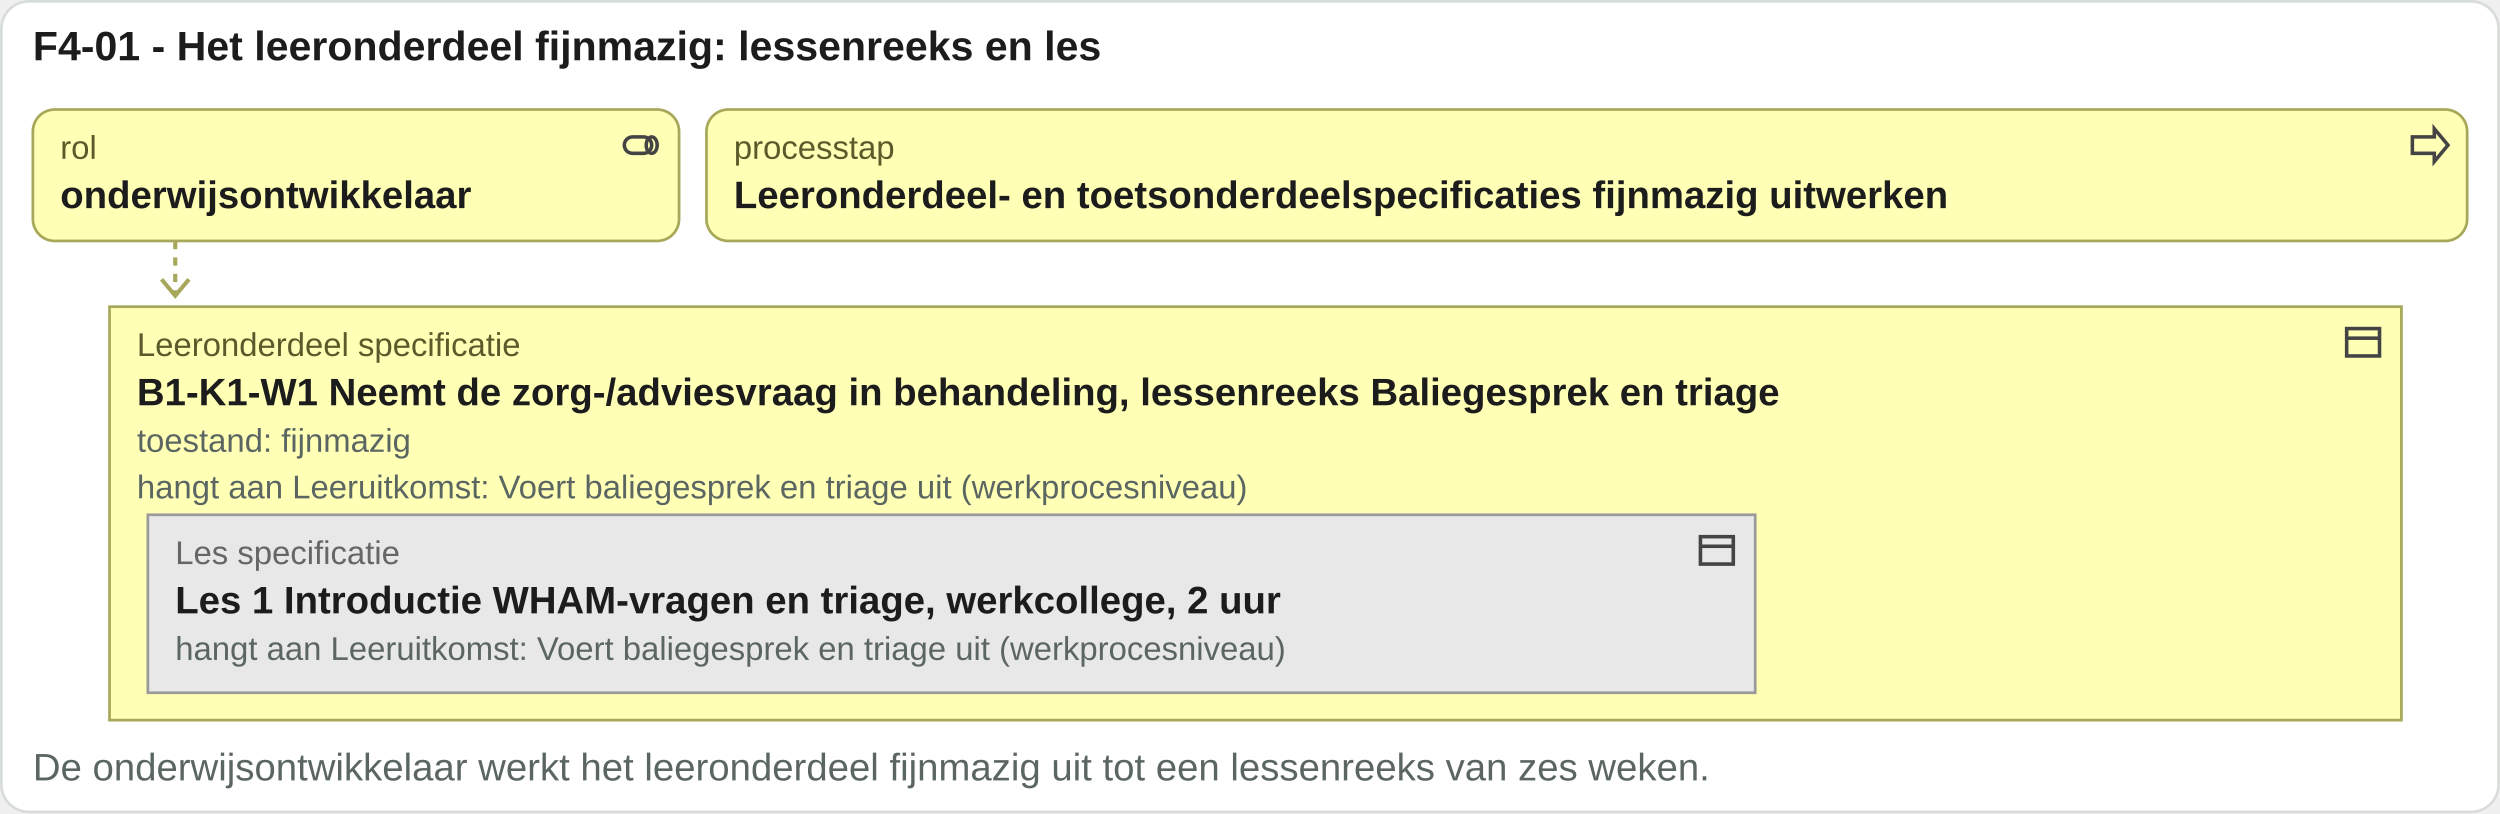
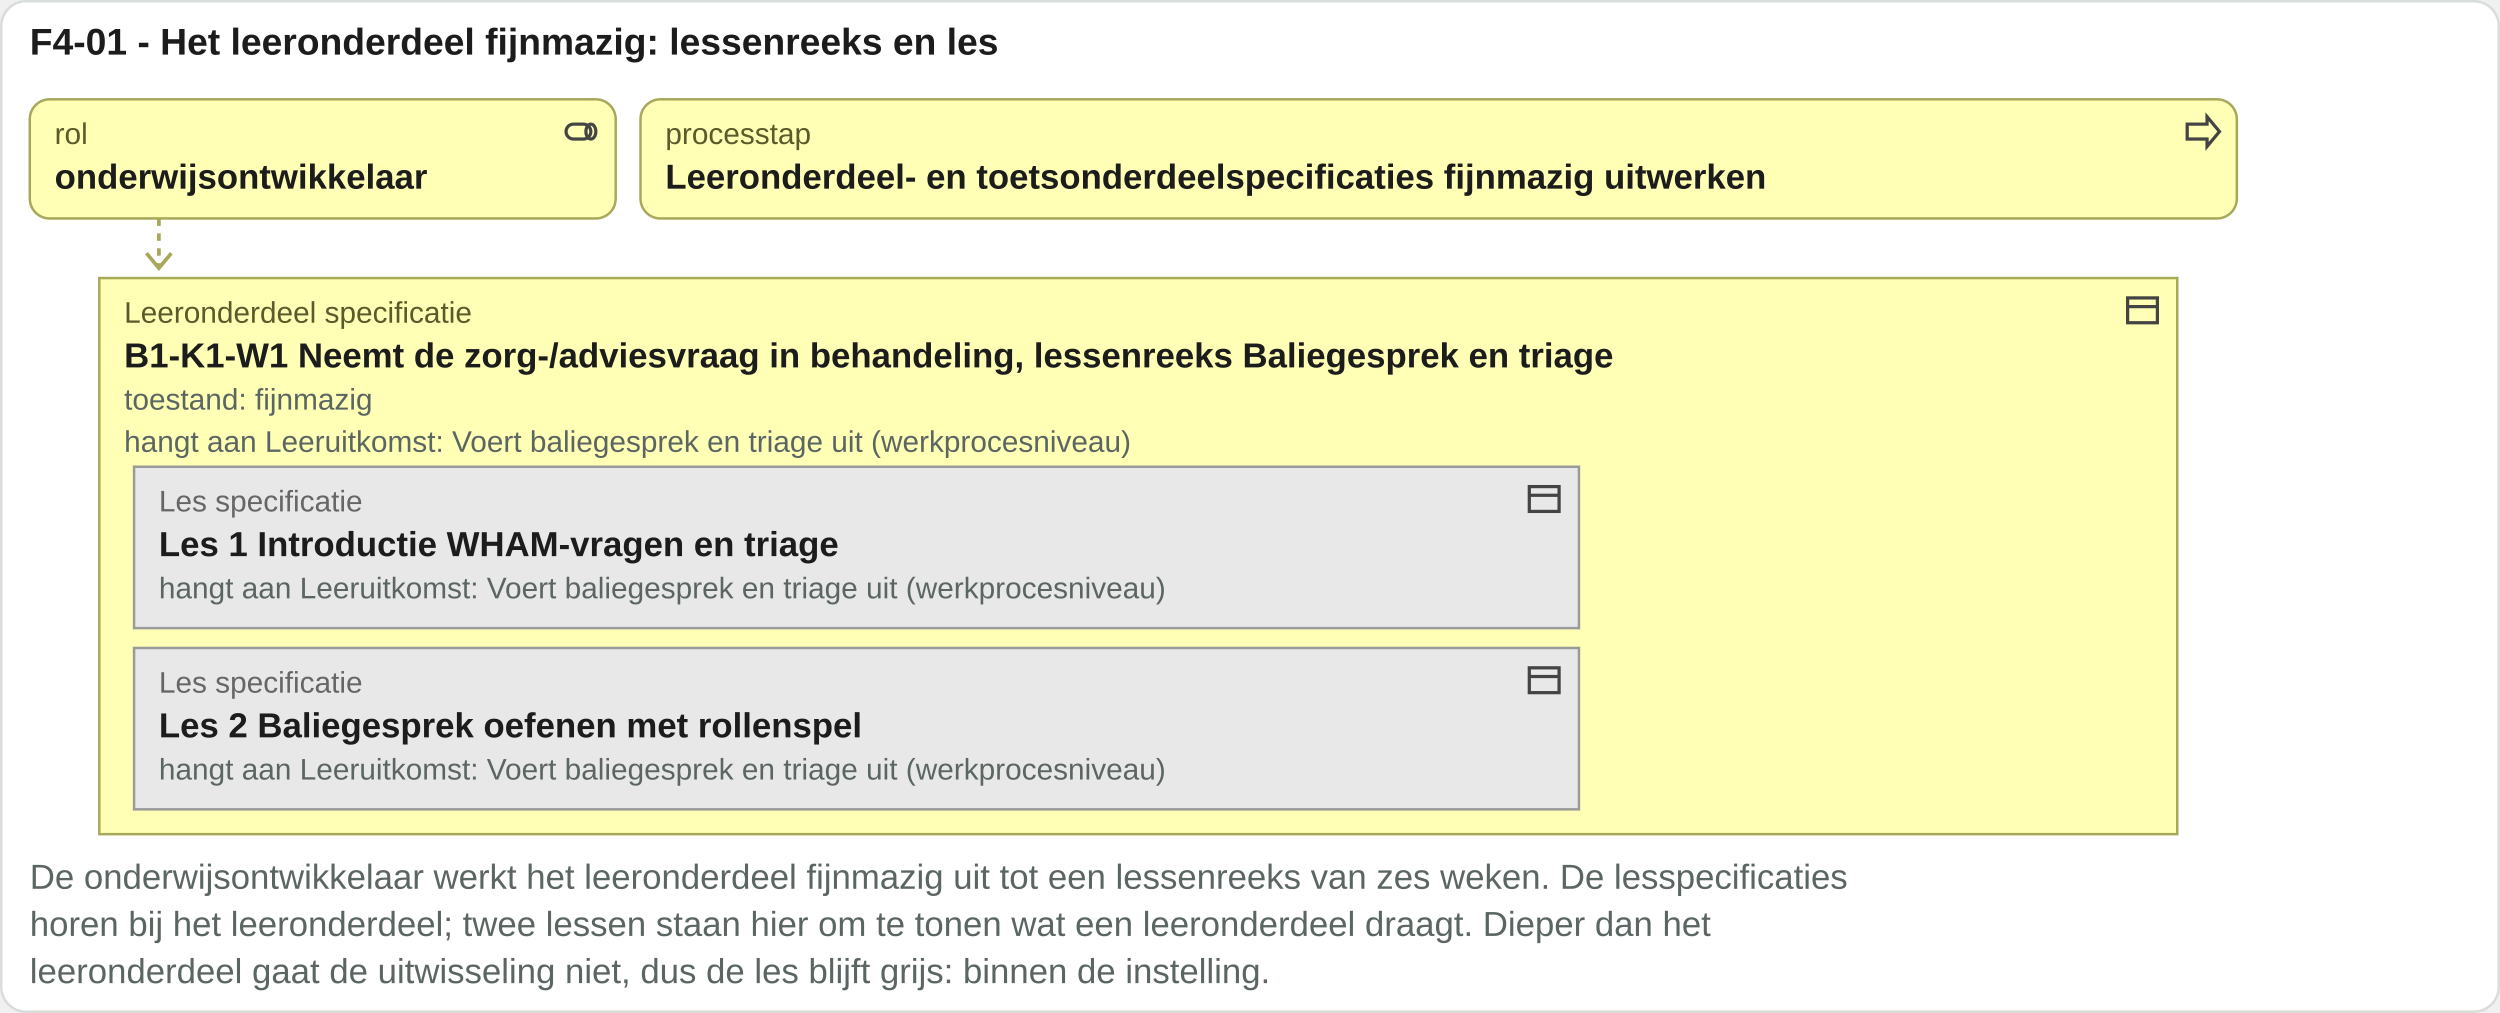
- <svg xmlns="http://www.w3.org/2000/svg" viewBox="0 0 913 297" width="913" height="297">
-   <rect x="0.5" y="0.5" width="912" height="296" rx="10" fill="#ffffff" stroke="#d8ddda" />
+ <svg xmlns="http://www.w3.org/2000/svg" viewBox="0 0 1007 408" width="1007" height="408">
+   <rect x="0.5" y="0.5" width="1006" height="407" rx="10" fill="#ffffff" stroke="#d8ddda" />
  <text x="12" y="22" font-family="Arial, Helvetica, sans-serif" font-size="15" font-weight="bold" fill="#1c1c1c" text-anchor="start">F4-01 - Het leeronderdeel fijnmazig: lessenreeks en les</text>
  <rect x="12" y="40" width="236" height="48" rx="8" fill="#ffffb5" stroke="#a8a85a" />
  <g transform="translate(226,45)" fill="none" stroke="#444" stroke-width="1.3">
    <rect x="2" y="5" width="10" height="6" rx="3" />
    <ellipse cx="12" cy="8" rx="2" ry="3" />
  </g>
  <text x="22" y="58" font-family="Arial, Helvetica, sans-serif" font-size="12" fill="#5a5a2a" text-anchor="start">rol</text>
  <text x="22" y="76" font-family="Arial, Helvetica, sans-serif" font-size="14" font-weight="bold" fill="#1c1c1c" text-anchor="start">onderwijsontwikkelaar</text>
  <rect x="258" y="40" width="643" height="48" rx="8" fill="#ffffb5" stroke="#a8a85a" />
  <g transform="translate(879,45)" fill="none" stroke="#444" stroke-width="1.3">
    <path d="M2 5h8V2l5 6-5 6v-3H2z" />
  </g>
  <text x="268" y="58" font-family="Arial, Helvetica, sans-serif" font-size="12" fill="#5a5a2a" text-anchor="start">processtap</text>
  <text x="268" y="76" font-family="Arial, Helvetica, sans-serif" font-size="14" font-weight="bold" fill="#1c1c1c" text-anchor="start">Leeronderdeel- en toetsonderdeelspecificaties fijnmazig uitwerken</text>
  <path d="M64 88 V108" stroke="#a8a85a" stroke-width="1.5" stroke-dasharray="3 3" />
  <path d="M59 102 l5 6 5 -6" fill="none" stroke="#a8a85a" stroke-width="1.5" />
-   <rect x="40" y="112" width="837" height="151" rx="0" fill="#ffffb5" stroke="#a8a85a" />
+   <rect x="40" y="112" width="837" height="224" rx="0" fill="#ffffb5" stroke="#a8a85a" />
  <g transform="translate(855,117)" fill="none" stroke="#444" stroke-width="1.3">
    <rect x="2" y="3" width="12" height="10" />
    <path d="M2 6.5h12" />
  </g>
  <text x="50" y="130" font-family="Arial, Helvetica, sans-serif" font-size="12" fill="#5a5a2a" text-anchor="start">Leeronderdeel specificatie</text>
  <text x="50" y="148" font-family="Arial, Helvetica, sans-serif" font-size="14" font-weight="bold" fill="#1c1c1c" text-anchor="start">B1-K1-W1 Neemt de zorg-/adviesvraag in behandeling, lessenreeks Baliegesprek en triage</text>
-   <rect x="54" y="188" width="587" height="65" rx="0" fill="#e8e8e8" stroke="#9a9a9a" />
-   <g transform="translate(619,193)" fill="none" stroke="#444" stroke-width="1.3">
+   <rect x="54" y="188" width="582" height="65" rx="0" fill="#e8e8e8" stroke="#9a9a9a" />
+   <g transform="translate(614,193)" fill="none" stroke="#444" stroke-width="1.3">
    <rect x="2" y="3" width="12" height="10" />
    <path d="M2 6.5h12" />
  </g>
  <text x="64" y="206" font-family="Arial, Helvetica, sans-serif" font-size="12" fill="#666666" text-anchor="start">Les specificatie</text>
-   <text x="64" y="224" font-family="Arial, Helvetica, sans-serif" font-size="14" font-weight="bold" fill="#1c1c1c" text-anchor="start">Les 1 Introductie WHAM-vragen en triage, werkcollege, 2 uur</text>
+   <text x="64" y="224" font-family="Arial, Helvetica, sans-serif" font-size="14" font-weight="bold" fill="#1c1c1c" text-anchor="start">Les 1 Introductie WHAM-vragen en triage</text>
  <text x="64" y="241" font-family="Arial, Helvetica, sans-serif" font-size="12" fill="#5b6663" text-anchor="start">hangt aan Leeruitkomst: Voert baliegesprek en triage uit (werkprocesniveau)</text>
+   <rect x="54" y="261" width="582" height="65" rx="0" fill="#e8e8e8" stroke="#9a9a9a" />
+   <g transform="translate(614,266)" fill="none" stroke="#444" stroke-width="1.3">
+     <rect x="2" y="3" width="12" height="10" />
+     <path d="M2 6.5h12" />
+   </g>
+   <text x="64" y="279" font-family="Arial, Helvetica, sans-serif" font-size="12" fill="#666666" text-anchor="start">Les specificatie</text>
+   <text x="64" y="297" font-family="Arial, Helvetica, sans-serif" font-size="14" font-weight="bold" fill="#1c1c1c" text-anchor="start">Les 2 Baliegesprek oefenen met rollenspel</text>
+   <text x="64" y="314" font-family="Arial, Helvetica, sans-serif" font-size="12" fill="#5b6663" text-anchor="start">hangt aan Leeruitkomst: Voert baliegesprek en triage uit (werkprocesniveau)</text>
  <text x="50" y="165" font-family="Arial, Helvetica, sans-serif" font-size="12" fill="#5b6663" text-anchor="start">toestand: fijnmazig</text>
  <text x="50" y="182" font-family="Arial, Helvetica, sans-serif" font-size="12" fill="#5b6663" text-anchor="start">hangt aan Leeruitkomst: Voert baliegesprek en triage uit (werkprocesniveau)</text>
-   <text x="12" y="285" font-family="Arial, Helvetica, sans-serif" font-size="14" fill="#5b6663" text-anchor="start">De onderwijsontwikkelaar werkt het leeronderdeel fijnmazig uit tot een lessenreeks van zes weken.</text>
+   <text x="12" y="358" font-family="Arial, Helvetica, sans-serif" font-size="14" fill="#5b6663" text-anchor="start">De onderwijsontwikkelaar werkt het leeronderdeel fijnmazig uit tot een lessenreeks van zes weken. De lesspecificaties</text>
+   <text x="12" y="377" font-family="Arial, Helvetica, sans-serif" font-size="14" fill="#5b6663" text-anchor="start">horen bij het leeronderdeel; twee lessen staan hier om te tonen wat een leeronderdeel draagt. Dieper dan het</text>
+   <text x="12" y="396" font-family="Arial, Helvetica, sans-serif" font-size="14" fill="#5b6663" text-anchor="start">leeronderdeel gaat de uitwisseling niet, dus de les blijft grijs: binnen de instelling.</text>
</svg>
